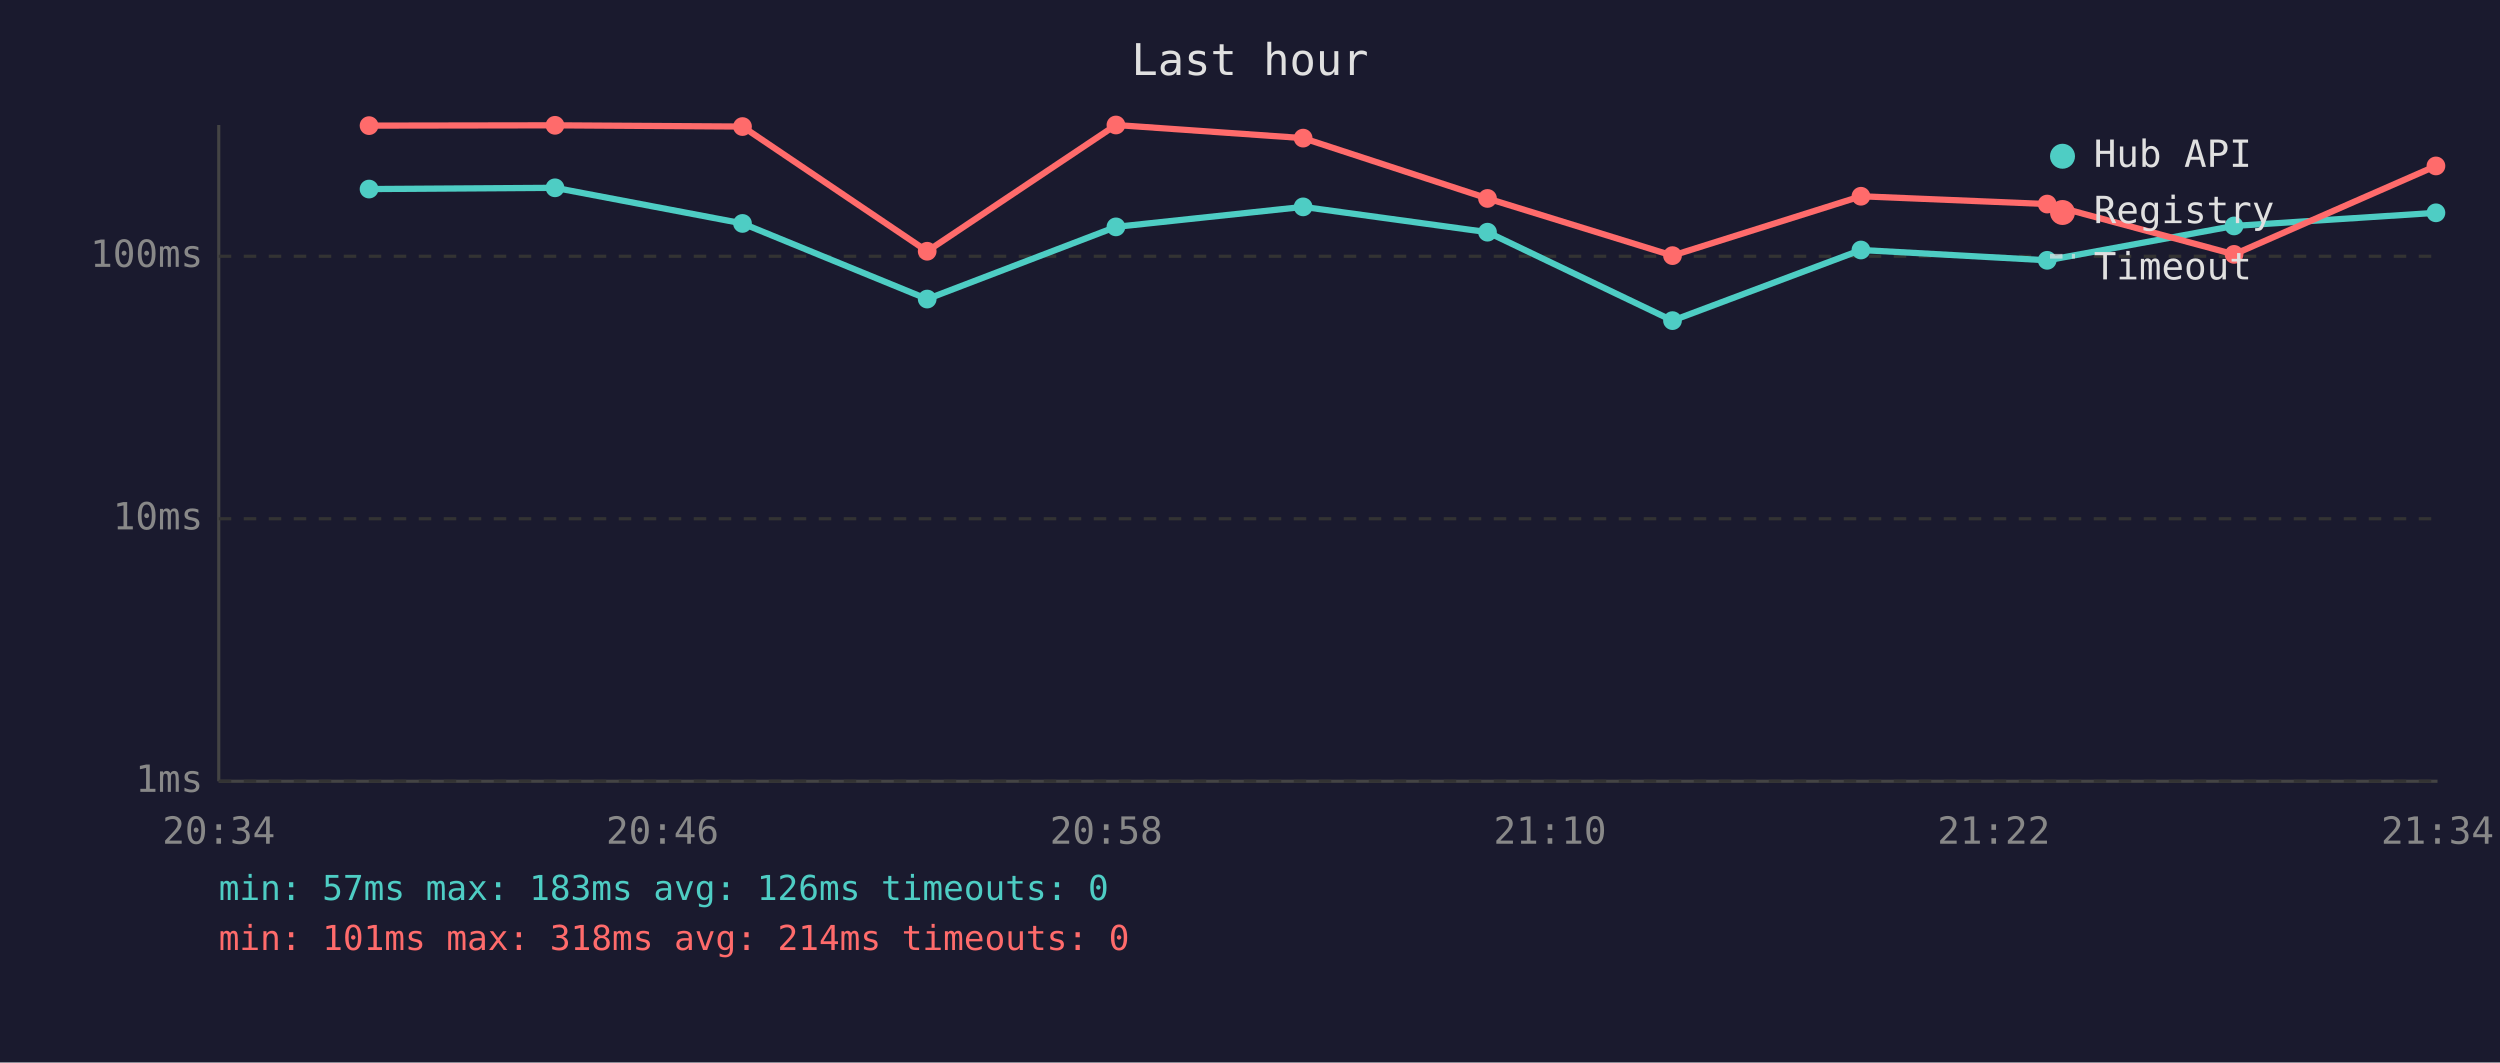
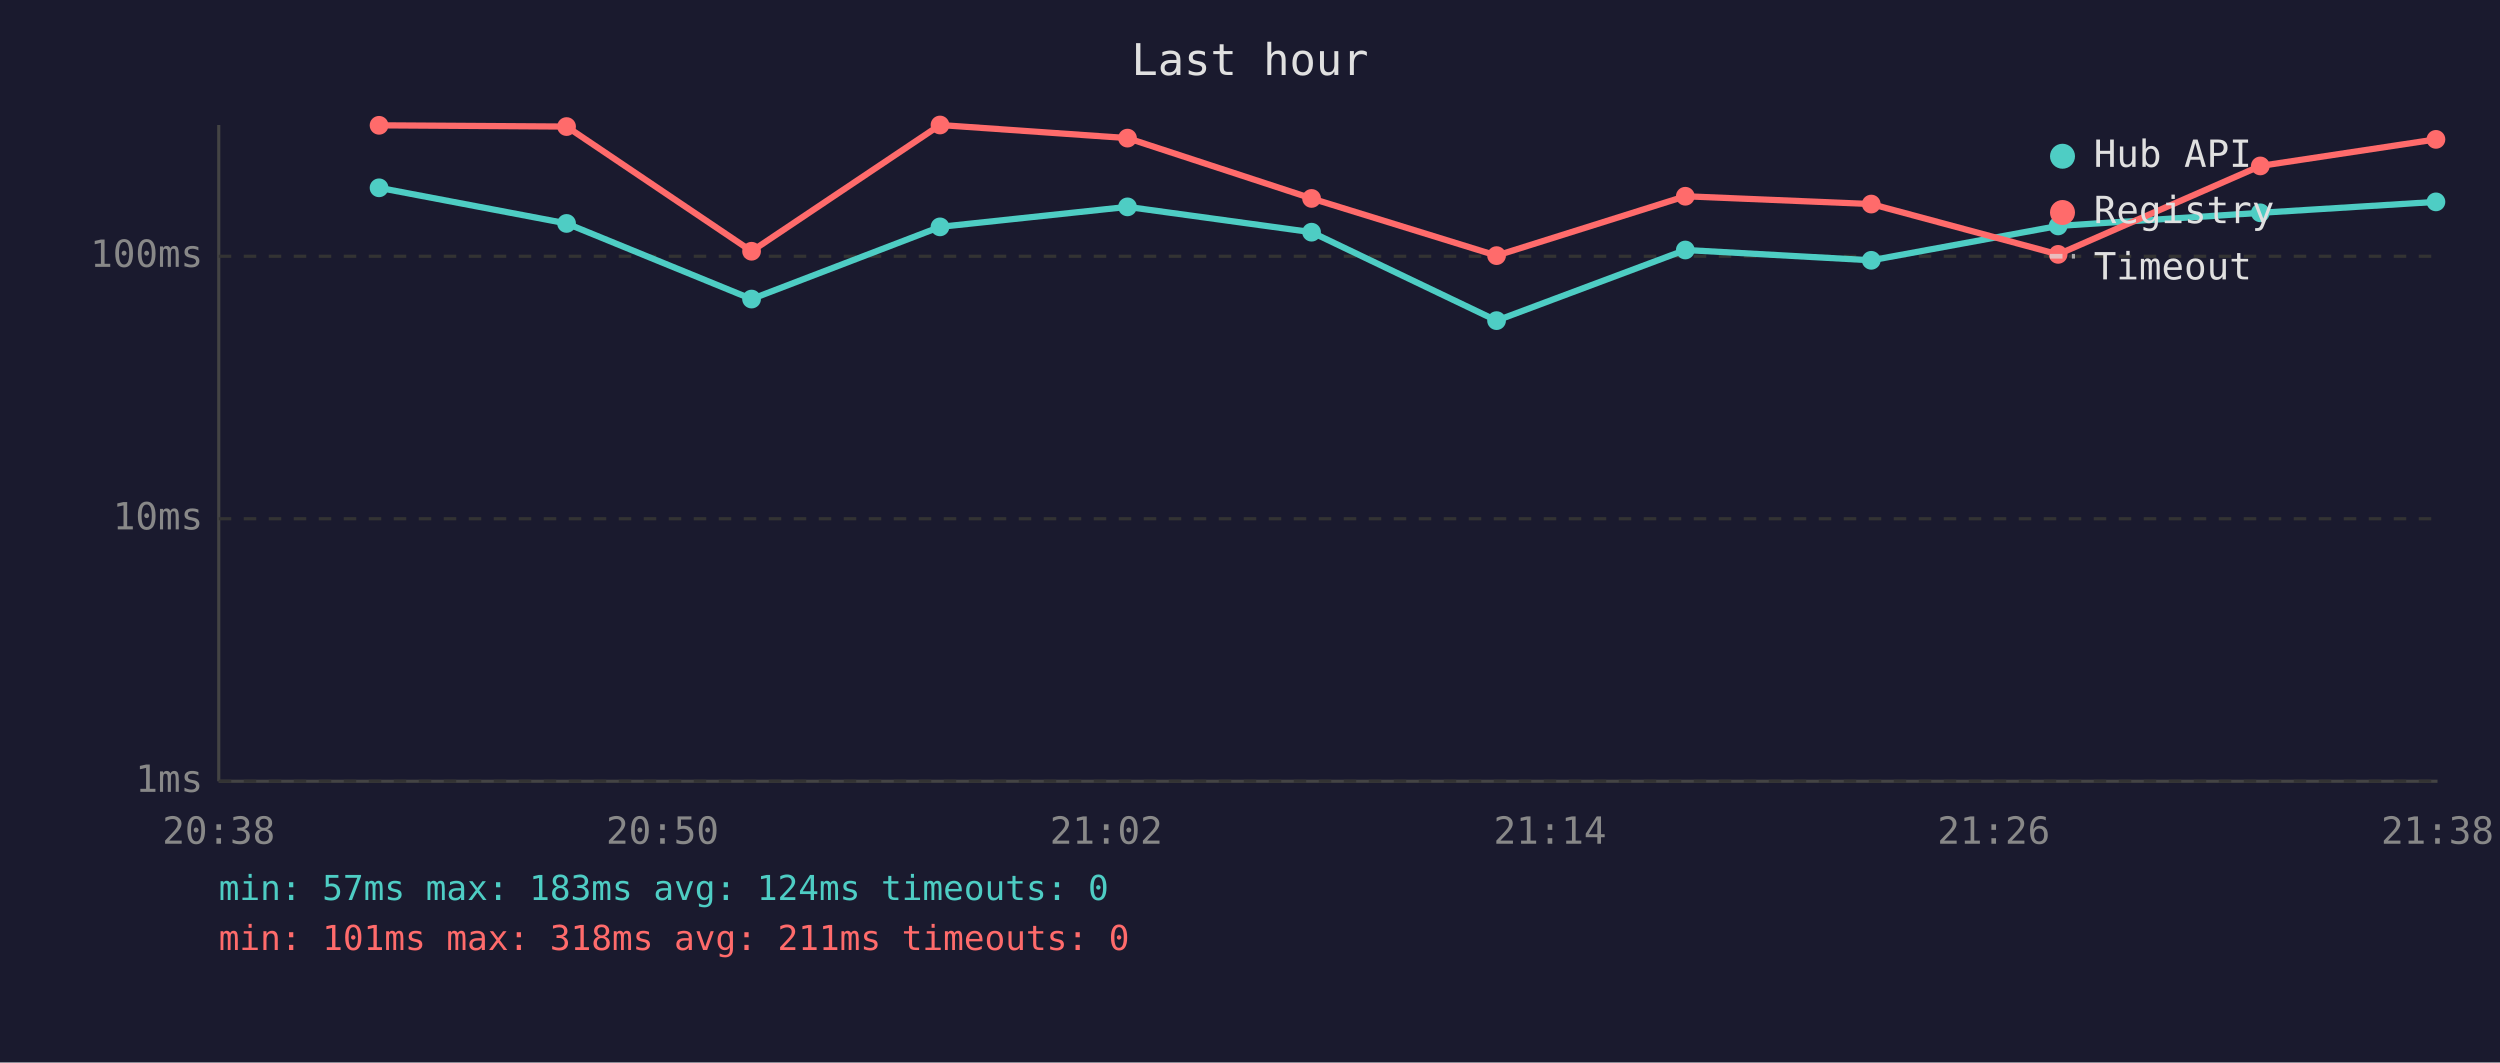
<svg xmlns="http://www.w3.org/2000/svg" viewBox="0 0 800 340" font-family="monospace" font-size="12">
  <rect width="800" height="340" fill="#1a1a2e" />
  <text x="400" y="24" fill="#e0e0e0" font-size="14" text-anchor="middle">Last hour</text>
  <line x1="70" y1="40" x2="70" y2="250" stroke="#444" stroke-width="1" />
  <line x1="70" y1="250" x2="780" y2="250" stroke="#444" stroke-width="1" />
  <line x1="70" y1="250" x2="780" y2="250" stroke="#333" stroke-width="1" stroke-dasharray="4" />
  <text x="65" y="250" fill="#888" text-anchor="end" dominant-baseline="middle">1ms</text>
  <line x1="70" y1="166" x2="780" y2="166" stroke="#333" stroke-width="1" stroke-dasharray="4" />
  <text x="65" y="166" fill="#888" text-anchor="end" dominant-baseline="middle">10ms</text>
  <line x1="70" y1="82" x2="780" y2="82" stroke="#333" stroke-width="1" stroke-dasharray="4" />
  <text x="65" y="82" fill="#888" text-anchor="end" dominant-baseline="middle">100ms</text>
-   <text x="70" y="270" fill="#888" text-anchor="middle">20:34</text>
-   <text x="212" y="270" fill="#888" text-anchor="middle">20:46</text>
-   <text x="354" y="270" fill="#888" text-anchor="middle">20:58</text>
-   <text x="496" y="270" fill="#888" text-anchor="middle">21:10</text>
-   <text x="638" y="270" fill="#888" text-anchor="middle">21:22</text>
-   <text x="780" y="270" fill="#888" text-anchor="middle">21:34</text>
-   <polyline points="118.1,60.5 177.6,60.1 237.6,71.5 296.7,95.7 357.1,72.6 417.0,66.2 476.0,74.3 535.2,102.6 595.5,80.0 655.1,83.3 714.9,72.3 779.5,68.1" fill="none" stroke="#4ecdc4" stroke-width="2" opacity="1" />
-   <circle cx="118.1" cy="60.5" r="3" fill="#4ecdc4" />
-   <circle cx="177.6" cy="60.1" r="3" fill="#4ecdc4" />
-   <circle cx="237.6" cy="71.5" r="3" fill="#4ecdc4" />
-   <circle cx="296.7" cy="95.7" r="3" fill="#4ecdc4" />
-   <circle cx="357.1" cy="72.6" r="3" fill="#4ecdc4" />
-   <circle cx="417.0" cy="66.2" r="3" fill="#4ecdc4" />
-   <circle cx="476.0" cy="74.3" r="3" fill="#4ecdc4" />
-   <circle cx="535.2" cy="102.6" r="3" fill="#4ecdc4" />
-   <circle cx="595.5" cy="80.0" r="3" fill="#4ecdc4" />
-   <circle cx="655.1" cy="83.3" r="3" fill="#4ecdc4" />
-   <circle cx="714.9" cy="72.3" r="3" fill="#4ecdc4" />
-   <circle cx="779.5" cy="68.1" r="3" fill="#4ecdc4" />
-   <polyline points="118.1,40.2 177.6,40.1 237.6,40.5 296.7,80.4 357.1,40.0 417.0,44.2 476.0,63.5 535.2,81.8 595.5,62.8 655.1,65.3 714.9,81.4 779.5,53.1" fill="none" stroke="#ff6b6b" stroke-width="2" opacity="1" />
-   <circle cx="118.1" cy="40.2" r="3" fill="#ff6b6b" />
-   <circle cx="177.6" cy="40.1" r="3" fill="#ff6b6b" />
-   <circle cx="237.6" cy="40.5" r="3" fill="#ff6b6b" />
-   <circle cx="296.7" cy="80.4" r="3" fill="#ff6b6b" />
-   <circle cx="357.1" cy="40.0" r="3" fill="#ff6b6b" />
-   <circle cx="417.0" cy="44.2" r="3" fill="#ff6b6b" />
-   <circle cx="476.0" cy="63.5" r="3" fill="#ff6b6b" />
-   <circle cx="535.2" cy="81.8" r="3" fill="#ff6b6b" />
-   <circle cx="595.5" cy="62.8" r="3" fill="#ff6b6b" />
-   <circle cx="655.1" cy="65.3" r="3" fill="#ff6b6b" />
-   <circle cx="714.9" cy="81.4" r="3" fill="#ff6b6b" />
-   <circle cx="779.5" cy="53.1" r="3" fill="#ff6b6b" />
+   <text x="70" y="270" fill="#888" text-anchor="middle">20:38</text>
+   <text x="212" y="270" fill="#888" text-anchor="middle">20:50</text>
+   <text x="354" y="270" fill="#888" text-anchor="middle">21:02</text>
+   <text x="496" y="270" fill="#888" text-anchor="middle">21:14</text>
+   <text x="638" y="270" fill="#888" text-anchor="middle">21:26</text>
+   <text x="780" y="270" fill="#888" text-anchor="middle">21:38</text>
+   <polyline points="121.3,60.1 181.3,71.5 240.5,95.7 300.8,72.6 360.8,66.2 419.7,74.3 478.9,102.6 539.3,80.0 598.8,83.3 658.6,72.3 723.3,68.1 779.5,64.6" fill="none" stroke="#4ecdc4" stroke-width="2" opacity="1" />
+   <circle cx="121.3" cy="60.1" r="3" fill="#4ecdc4" />
+   <circle cx="181.3" cy="71.5" r="3" fill="#4ecdc4" />
+   <circle cx="240.5" cy="95.7" r="3" fill="#4ecdc4" />
+   <circle cx="300.8" cy="72.6" r="3" fill="#4ecdc4" />
+   <circle cx="360.8" cy="66.2" r="3" fill="#4ecdc4" />
+   <circle cx="419.7" cy="74.3" r="3" fill="#4ecdc4" />
+   <circle cx="478.9" cy="102.6" r="3" fill="#4ecdc4" />
+   <circle cx="539.3" cy="80.0" r="3" fill="#4ecdc4" />
+   <circle cx="598.8" cy="83.3" r="3" fill="#4ecdc4" />
+   <circle cx="658.6" cy="72.3" r="3" fill="#4ecdc4" />
+   <circle cx="723.3" cy="68.1" r="3" fill="#4ecdc4" />
+   <circle cx="779.5" cy="64.6" r="3" fill="#4ecdc4" />
+   <polyline points="121.3,40.1 181.3,40.5 240.5,80.4 300.8,40.0 360.8,44.2 419.7,63.5 478.9,81.8 539.3,62.8 598.8,65.3 658.6,81.4 723.3,53.1 779.5,44.6" fill="none" stroke="#ff6b6b" stroke-width="2" opacity="1" />
+   <circle cx="121.3" cy="40.1" r="3" fill="#ff6b6b" />
+   <circle cx="181.3" cy="40.5" r="3" fill="#ff6b6b" />
+   <circle cx="240.5" cy="80.4" r="3" fill="#ff6b6b" />
+   <circle cx="300.8" cy="40.0" r="3" fill="#ff6b6b" />
+   <circle cx="360.8" cy="44.2" r="3" fill="#ff6b6b" />
+   <circle cx="419.7" cy="63.5" r="3" fill="#ff6b6b" />
+   <circle cx="478.9" cy="81.8" r="3" fill="#ff6b6b" />
+   <circle cx="539.3" cy="62.8" r="3" fill="#ff6b6b" />
+   <circle cx="598.8" cy="65.3" r="3" fill="#ff6b6b" />
+   <circle cx="658.6" cy="81.4" r="3" fill="#ff6b6b" />
+   <circle cx="723.3" cy="53.1" r="3" fill="#ff6b6b" />
+   <circle cx="779.5" cy="44.6" r="3" fill="#ff6b6b" />
  <circle cx="660" cy="50" r="4" fill="#4ecdc4" />
  <text x="670" y="50" fill="#e0e0e0" dominant-baseline="middle">Hub API</text>
  <circle cx="660" cy="68" r="4" fill="#ff6b6b" />
  <text x="670" y="68" fill="#e0e0e0" dominant-baseline="middle">Registry</text>
  <line x1="656" y1="82" x2="664" y2="82" stroke="#e0e0e0" stroke-width="1.5" stroke-dasharray="4,3" opacity="0.7" />
  <text x="670" y="86" fill="#e0e0e0" dominant-baseline="middle">Timeout</text>
-   <text x="70" y="288" fill="#4ecdc4" font-size="11">min: 57ms  max: 183ms  avg: 126ms  timeouts: 0</text>
-   <text x="70" y="304" fill="#ff6b6b" font-size="11">min: 101ms  max: 318ms  avg: 214ms  timeouts: 0</text>
+   <text x="70" y="288" fill="#4ecdc4" font-size="11">min: 57ms  max: 183ms  avg: 124ms  timeouts: 0</text>
+   <text x="70" y="304" fill="#ff6b6b" font-size="11">min: 101ms  max: 318ms  avg: 211ms  timeouts: 0</text>
</svg>
